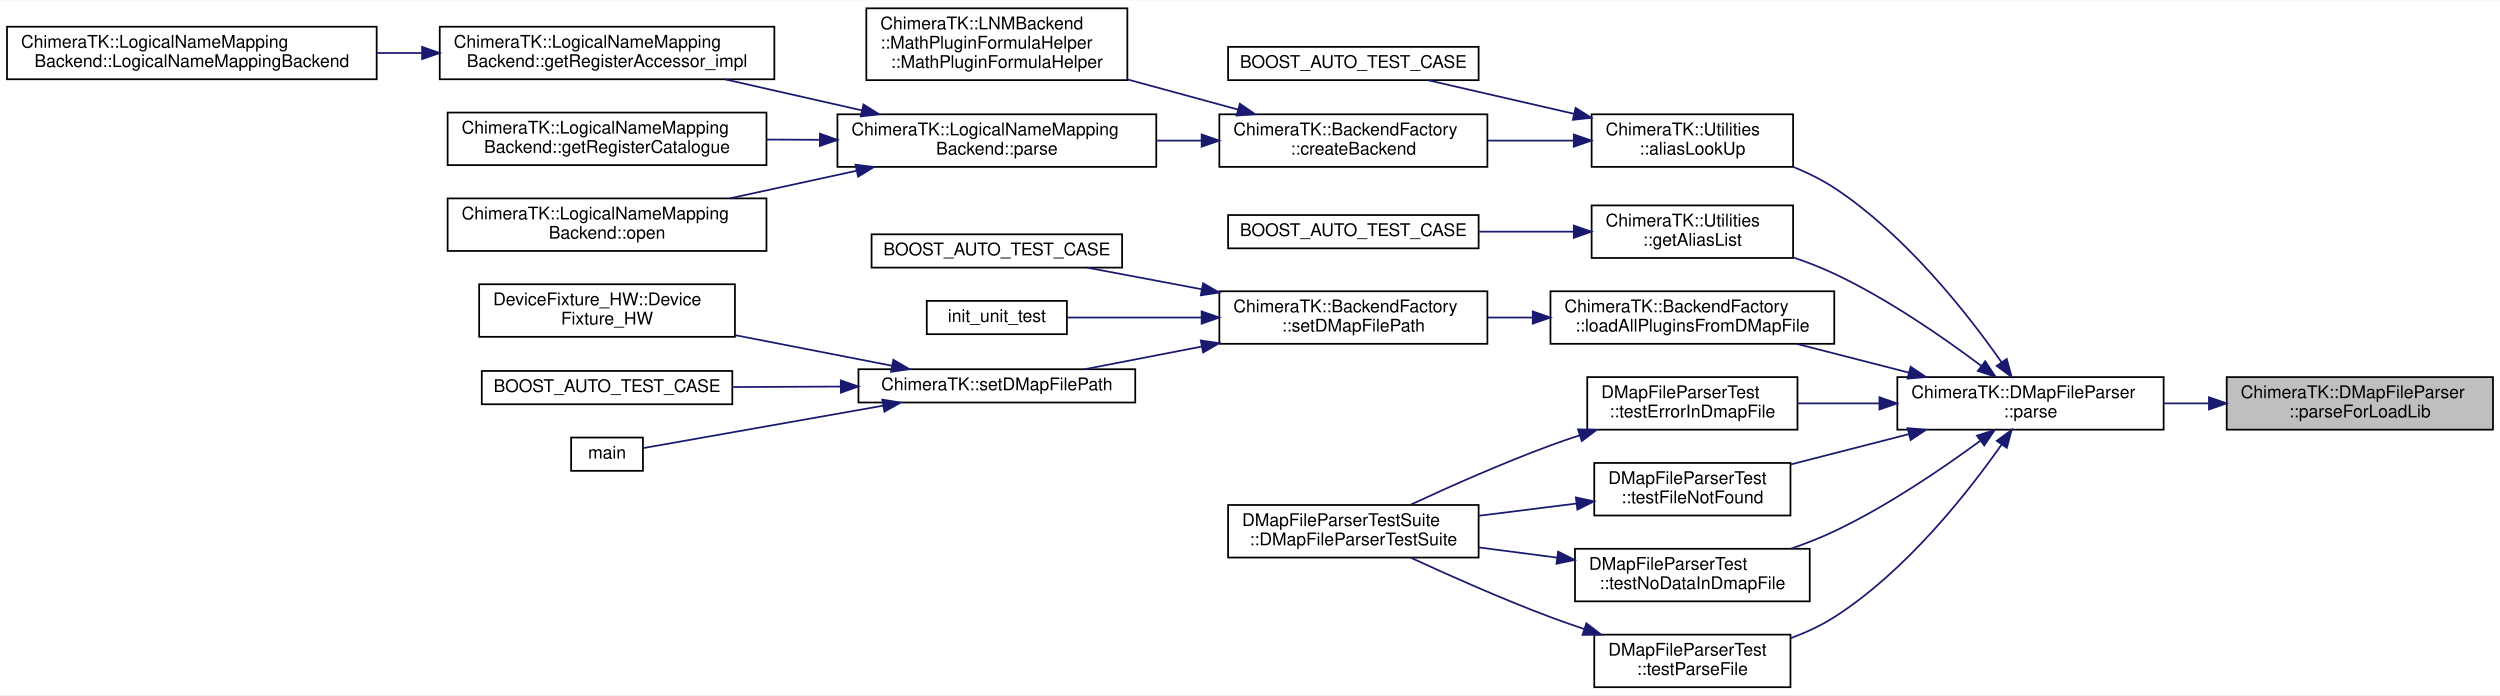
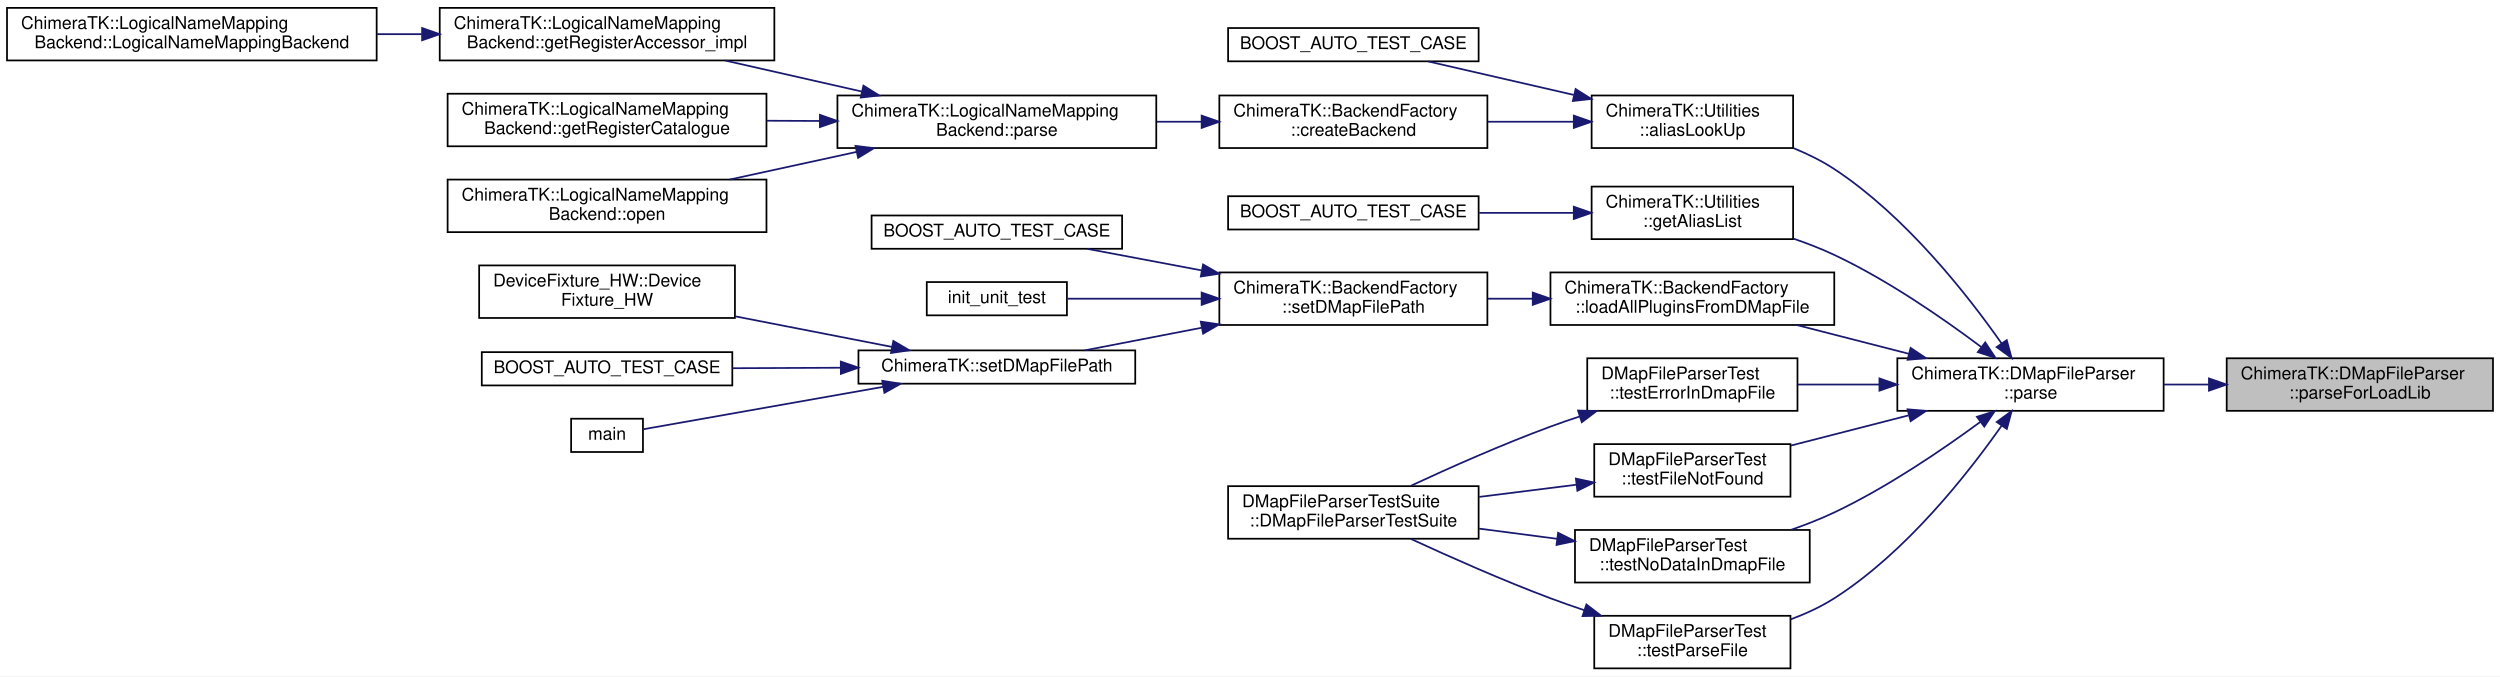
- <svg xmlns="http://www.w3.org/2000/svg" xmlns:xlink="http://www.w3.org/1999/xlink" width="1427pt" height="397pt" viewBox="0.00 0.00 1427.00 396.50">
-   <g id="graph0" class="graph" transform="scale(1 1) rotate(0) translate(4 392.5)">
-     <polygon fill="white" stroke="transparent" points="-4,4 -4,-392.5 1423,-392.5 1423,4 -4,4" />
+ <svg xmlns="http://www.w3.org/2000/svg" xmlns:xlink="http://www.w3.org/1999/xlink" width="1427pt" height="386pt" viewBox="0.00 0.00 1427.00 386.00">
+   <g id="graph0" class="graph" transform="scale(1 1) rotate(0) translate(4 382)">
+     <polygon fill="white" stroke="transparent" points="-4,4 -4,-382 1423,-382 1423,4 -4,4" />
    <g id="node1" class="node">
      <g id="a_node1">
        <a xlink:title=" ">
          <polygon fill="#bfbfbf" stroke="black" points="1267,-147.5 1267,-177.5 1419,-177.5 1419,-147.5 1267,-147.5" />
          <text text-anchor="start" x="1275" y="-165.5" font-family="Helvetica,sans-Serif" font-size="10.00">ChimeraTK::DMapFileParser</text>
          <text text-anchor="middle" x="1343" y="-154.5" font-family="Helvetica,sans-Serif" font-size="10.00">::parseForLoadLib</text>
        </a>
      </g>
    </g>
    <g id="node2" class="node">
      <g id="a_node2">
        <a xlink:href="class_chimera_t_k_1_1_d_map_file_parser.html#af5bc5f64b8e53e070862ac5e9992a412" target="_top" xlink:title="Performs parsing of specified DMAP file.">
          <polygon fill="white" stroke="black" points="1079,-147.5 1079,-177.5 1231,-177.5 1231,-147.5 1079,-147.5" />
          <text text-anchor="start" x="1087" y="-165.5" font-family="Helvetica,sans-Serif" font-size="10.00">ChimeraTK::DMapFileParser</text>
          <text text-anchor="middle" x="1155" y="-154.5" font-family="Helvetica,sans-Serif" font-size="10.00">::parse</text>
        </a>
      </g>
    </g>
    <g id="edge1" class="edge">
      <path fill="none" stroke="midnightblue" d="M1256.85,-162.5C1248.26,-162.5 1239.57,-162.5 1231.1,-162.5" />
      <polygon fill="midnightblue" stroke="midnightblue" points="1256.88,-166 1266.88,-162.5 1256.88,-159 1256.88,-166" />
    </g>
    <g id="node3" class="node">
      <g id="a_node3">
        <a xlink:href="namespace_chimera_t_k_1_1_utilities.html#a2eee1bba7066a6d441061840f63ccd6d" target="_top" xlink:title="Search for an alias in a given DMap file and return the DeviceInfo entry.">
          <polygon fill="white" stroke="black" points="904.5,-297.5 904.5,-327.5 1019.5,-327.5 1019.5,-297.5 904.5,-297.5" />
          <text text-anchor="start" x="912.5" y="-315.5" font-family="Helvetica,sans-Serif" font-size="10.00">ChimeraTK::Utilities</text>
          <text text-anchor="middle" x="962" y="-304.5" font-family="Helvetica,sans-Serif" font-size="10.00">::aliasLookUp</text>
        </a>
      </g>
    </g>
    <g id="edge2" class="edge">
      <path fill="none" stroke="midnightblue" d="M1138.55,-185.9C1119.26,-213.42 1083.79,-258.72 1043,-285.5 1035.89,-290.17 1027.9,-294.1 1019.79,-297.41" />
      <polygon fill="midnightblue" stroke="midnightblue" points="1141.45,-187.86 1144.23,-177.64 1135.68,-183.9 1141.45,-187.86" />
    </g>
-     <g id="node12" class="node">
-       <g id="a_node12">
+     <g id="node11" class="node">
+       <g id="a_node11">
        <a xlink:href="namespace_chimera_t_k_1_1_utilities.html#a25a0748d411f914029fd961f040bd2ee" target="_top" xlink:title="Returns the list of device aliases from the DMap file set using BackendFactory::setDMapFilePath.">
          <polygon fill="white" stroke="black" points="904.5,-245.5 904.5,-275.5 1019.5,-275.5 1019.5,-245.5 904.5,-245.5" />
          <text text-anchor="start" x="912.5" y="-263.5" font-family="Helvetica,sans-Serif" font-size="10.00">ChimeraTK::Utilities</text>
          <text text-anchor="middle" x="962" y="-252.5" font-family="Helvetica,sans-Serif" font-size="10.00">::getAliasList</text>
        </a>
      </g>
    </g>
-     <g id="edge11" class="edge">
+     <g id="edge10" class="edge">
      <path fill="none" stroke="midnightblue" d="M1126.93,-183.89C1105.25,-200.16 1073.53,-222.14 1043,-236.5 1035.65,-239.96 1027.69,-243.05 1019.74,-245.77" />
      <polygon fill="midnightblue" stroke="midnightblue" points="1129.17,-186.58 1135,-177.74 1124.93,-181.01 1129.17,-186.58" />
    </g>
-     <g id="node14" class="node">
-       <g id="a_node14">
+     <g id="node13" class="node">
+       <g id="a_node13">
        <a xlink:href="class_chimera_t_k_1_1_backend_factory.html#afb11ba2d5dbe02a49f8e99ff9e84ae54" target="_top" xlink:title="Load all shared libraries specified in the dmap file.">
          <polygon fill="white" stroke="black" points="881,-196.5 881,-226.5 1043,-226.5 1043,-196.5 881,-196.5" />
          <text text-anchor="start" x="889" y="-214.5" font-family="Helvetica,sans-Serif" font-size="10.00">ChimeraTK::BackendFactory</text>
          <text text-anchor="middle" x="962" y="-203.5" font-family="Helvetica,sans-Serif" font-size="10.00">::loadAllPluginsFromDMapFile</text>
        </a>
      </g>
    </g>
-     <g id="edge13" class="edge">
+     <g id="edge12" class="edge">
      <path fill="none" stroke="midnightblue" d="M1085.59,-180.05C1064.62,-185.43 1041.74,-191.3 1021.49,-196.49" />
      <polygon fill="midnightblue" stroke="midnightblue" points="1086.58,-183.41 1095.4,-177.53 1084.84,-176.63 1086.58,-183.41" />
    </g>
-     <g id="node22" class="node">
-       <g id="a_node22">
+     <g id="node21" class="node">
+       <g id="a_node21">
        <a xlink:href="class_d_map_file_parser_test.html#a598675f30fb39d7980ee2a039392a4f7" target="_top" xlink:title=" ">
          <polygon fill="white" stroke="black" points="902,-147.5 902,-177.5 1022,-177.5 1022,-147.5 902,-147.5" />
          <text text-anchor="start" x="910" y="-165.5" font-family="Helvetica,sans-Serif" font-size="10.00">DMapFileParserTest</text>
          <text text-anchor="middle" x="962" y="-154.5" font-family="Helvetica,sans-Serif" font-size="10.00">::testErrorInDmapFile</text>
        </a>
      </g>
    </g>
-     <g id="edge21" class="edge">
+     <g id="edge20" class="edge">
      <path fill="none" stroke="midnightblue" d="M1068.57,-162.5C1052.91,-162.5 1036.89,-162.5 1022.21,-162.5" />
      <polygon fill="midnightblue" stroke="midnightblue" points="1068.79,-166 1078.79,-162.5 1068.79,-159 1068.79,-166" />
    </g>
-     <g id="node24" class="node">
-       <g id="a_node24">
+     <g id="node23" class="node">
+       <g id="a_node23">
        <a xlink:href="class_d_map_file_parser_test.html#ad2e10d86a9e4d09b943897c0e921b844" target="_top" xlink:title=" ">
          <polygon fill="white" stroke="black" points="906,-98.5 906,-128.5 1018,-128.5 1018,-98.5 906,-98.5" />
          <text text-anchor="start" x="914" y="-116.5" font-family="Helvetica,sans-Serif" font-size="10.00">DMapFileParserTest</text>
          <text text-anchor="middle" x="962" y="-105.5" font-family="Helvetica,sans-Serif" font-size="10.00">::testFileNotFound</text>
        </a>
      </g>
    </g>
-     <g id="edge23" class="edge">
+     <g id="edge22" class="edge">
      <path fill="none" stroke="midnightblue" d="M1085.42,-144.91C1063.36,-139.25 1039.21,-133.05 1018.23,-127.67" />
      <polygon fill="midnightblue" stroke="midnightblue" points="1084.84,-148.37 1095.4,-147.47 1086.58,-141.59 1084.84,-148.37" />
    </g>
-     <g id="node25" class="node">
-       <g id="a_node25">
+     <g id="node24" class="node">
+       <g id="a_node24">
        <a xlink:href="class_d_map_file_parser_test.html#ae5c141f7c22c33d33cdaa6ccef4467c0" target="_top" xlink:title=" ">
          <polygon fill="white" stroke="black" points="895,-49.5 895,-79.5 1029,-79.5 1029,-49.5 895,-49.5" />
          <text text-anchor="start" x="903" y="-67.5" font-family="Helvetica,sans-Serif" font-size="10.00">DMapFileParserTest</text>
          <text text-anchor="middle" x="962" y="-56.5" font-family="Helvetica,sans-Serif" font-size="10.00">::testNoDataInDmapFile</text>
        </a>
      </g>
    </g>
-     <g id="edge25" class="edge">
+     <g id="edge24" class="edge">
      <path fill="none" stroke="midnightblue" d="M1126.44,-141.23C1104.73,-125.27 1073.18,-103.79 1043,-89.5 1035.24,-85.83 1026.81,-82.52 1018.43,-79.6" />
      <polygon fill="midnightblue" stroke="midnightblue" points="1124.43,-144.1 1134.54,-147.27 1128.61,-138.48 1124.43,-144.1" />
    </g>
-     <g id="node26" class="node">
-       <g id="a_node26">
+     <g id="node25" class="node">
+       <g id="a_node25">
        <a xlink:href="class_d_map_file_parser_test.html#ad2445cc1b8244fc71c7b78511e213d70" target="_top" xlink:title=" ">
          <polygon fill="white" stroke="black" points="906,-0.5 906,-30.5 1018,-30.5 1018,-0.5 906,-0.5" />
          <text text-anchor="start" x="914" y="-18.5" font-family="Helvetica,sans-Serif" font-size="10.00">DMapFileParserTest</text>
          <text text-anchor="middle" x="962" y="-7.5" font-family="Helvetica,sans-Serif" font-size="10.00">::testParseFile</text>
        </a>
      </g>
    </g>
-     <g id="edge27" class="edge">
+     <g id="edge26" class="edge">
      <path fill="none" stroke="midnightblue" d="M1138.61,-139.13C1119.37,-111.7 1083.96,-66.62 1043,-40.5 1035.39,-35.65 1026.78,-31.68 1018.09,-28.45" />
      <polygon fill="midnightblue" stroke="midnightblue" points="1135.73,-141.12 1144.27,-147.38 1141.49,-137.15 1135.73,-141.12" />
    </g>
    <g id="node4" class="node">
      <g id="a_node4">
        <a xlink:href="test_utilities_8cpp.html#a7b167ccc126dfcc16cdb7ea11839354e" target="_top" xlink:title=" ">
          <polygon fill="white" stroke="black" points="697,-347 697,-366 840,-366 840,-347 697,-347" />
          <text text-anchor="middle" x="768.5" y="-354" font-family="Helvetica,sans-Serif" font-size="10.00">BOOST_AUTO_TEST_CASE</text>
        </a>
      </g>
    </g>
    <g id="edge3" class="edge">
      <path fill="none" stroke="midnightblue" d="M894.31,-327.82C866.66,-334.18 835.43,-341.35 811.13,-346.94" />
      <polygon fill="midnightblue" stroke="midnightblue" points="895.36,-331.17 904.32,-325.52 893.79,-324.35 895.36,-331.17" />
    </g>
    <g id="node5" class="node">
      <g id="a_node5">
        <a xlink:href="class_chimera_t_k_1_1_backend_factory.html#ad2017075822ef3e7c59224d5f17b3f52" target="_top" xlink:title="Create a new backend and return the instance as a shared pointer.">
          <polygon fill="white" stroke="black" points="692,-297.5 692,-327.5 845,-327.5 845,-297.5 692,-297.5" />
          <text text-anchor="start" x="700" y="-315.5" font-family="Helvetica,sans-Serif" font-size="10.00">ChimeraTK::BackendFactory</text>
          <text text-anchor="middle" x="768.5" y="-304.5" font-family="Helvetica,sans-Serif" font-size="10.00">::createBackend</text>
        </a>
      </g>
    </g>
    <g id="edge4" class="edge">
      <path fill="none" stroke="midnightblue" d="M894.13,-312.5C878.32,-312.5 861.37,-312.5 845.21,-312.5" />
      <polygon fill="midnightblue" stroke="midnightblue" points="894.32,-316 904.32,-312.5 894.32,-309 894.32,-316" />
    </g>
    <g id="node6" class="node">
      <g id="a_node6">
-         <a xlink:href="struct_chimera_t_k_1_1_l_n_m_backend_1_1_math_plugin_formula_helper.html#adf0918468a7cd4685bf7453098e3fa81" target="_top" xlink:title=" ">
-           <polygon fill="white" stroke="black" points="490.5,-347 490.5,-388 639.5,-388 639.5,-347 490.5,-347" />
-           <text text-anchor="start" x="498.5" y="-376" font-family="Helvetica,sans-Serif" font-size="10.00">ChimeraTK::LNMBackend</text>
-           <text text-anchor="start" x="498.5" y="-365" font-family="Helvetica,sans-Serif" font-size="10.00">::MathPluginFormulaHelper</text>
-           <text text-anchor="middle" x="565" y="-354" font-family="Helvetica,sans-Serif" font-size="10.00">::MathPluginFormulaHelper</text>
-         </a>
-       </g>
-     </g>
-     <g id="edge5" class="edge">
-       <path fill="none" stroke="midnightblue" d="M702.74,-330.18C682.59,-335.68 660.22,-341.78 639.51,-347.43" />
-       <polygon fill="midnightblue" stroke="midnightblue" points="703.71,-333.54 712.44,-327.53 701.87,-326.79 703.71,-333.54" />
-     </g>
-     <g id="node7" class="node">
-       <g id="a_node7">
        <a xlink:href="class_chimera_t_k_1_1_logical_name_mapping_backend.html#a6b020ac5ae848f98a0220c858d7808e7" target="_top" xlink:title="parse the logical map file, if not yet done">
          <polygon fill="white" stroke="black" points="474,-297.5 474,-327.5 656,-327.5 656,-297.5 474,-297.5" />
          <text text-anchor="start" x="482" y="-315.5" font-family="Helvetica,sans-Serif" font-size="10.00">ChimeraTK::LogicalNameMapping</text>
          <text text-anchor="middle" x="565" y="-304.5" font-family="Helvetica,sans-Serif" font-size="10.00">Backend::parse</text>
        </a>
      </g>
    </g>
-     <g id="edge6" class="edge">
+     <g id="edge5" class="edge">
      <path fill="none" stroke="midnightblue" d="M681.72,-312.5C673.31,-312.5 664.75,-312.5 656.3,-312.5" />
      <polygon fill="midnightblue" stroke="midnightblue" points="681.9,-316 691.9,-312.5 681.9,-309 681.9,-316" />
    </g>
-     <g id="node8" class="node">
-       <g id="a_node8">
+     <g id="node7" class="node">
+       <g id="a_node7">
        <a xlink:href="class_chimera_t_k_1_1_logical_name_mapping_backend.html#a98f6b271e1d6f1ec80f325e7b59af804" target="_top" xlink:title=" ">
          <polygon fill="white" stroke="black" points="247,-347.5 247,-377.5 438,-377.5 438,-347.5 247,-347.5" />
          <text text-anchor="start" x="255" y="-365.5" font-family="Helvetica,sans-Serif" font-size="10.00">ChimeraTK::LogicalNameMapping</text>
          <text text-anchor="middle" x="342.5" y="-354.5" font-family="Helvetica,sans-Serif" font-size="10.00">Backend::getRegisterAccessor_impl</text>
        </a>
      </g>
    </g>
-     <g id="edge7" class="edge">
+     <g id="edge6" class="edge">
      <path fill="none" stroke="midnightblue" d="M487.91,-329.75C462.56,-335.5 434.55,-341.85 409.99,-347.42" />
      <polygon fill="midnightblue" stroke="midnightblue" points="488.86,-333.13 497.84,-327.5 487.32,-326.3 488.86,-333.13" />
    </g>
-     <g id="node10" class="node">
-       <g id="a_node10">
+     <g id="node9" class="node">
+       <g id="a_node9">
        <a xlink:href="class_chimera_t_k_1_1_logical_name_mapping_backend.html#a72f1bf37a09e7c088658d00ed8b83ac8" target="_top" xlink:title="Return the register catalogue with detailed information on all registers.">
          <polygon fill="white" stroke="black" points="251.5,-298.5 251.5,-328.5 433.5,-328.5 433.5,-298.5 251.5,-298.5" />
          <text text-anchor="start" x="259.5" y="-316.5" font-family="Helvetica,sans-Serif" font-size="10.00">ChimeraTK::LogicalNameMapping</text>
          <text text-anchor="middle" x="342.5" y="-305.5" font-family="Helvetica,sans-Serif" font-size="10.00">Backend::getRegisterCatalogue</text>
        </a>
      </g>
    </g>
-     <g id="edge9" class="edge">
+     <g id="edge8" class="edge">
      <path fill="none" stroke="midnightblue" d="M463.93,-312.95C453.81,-313 443.58,-313.05 433.57,-313.09" />
      <polygon fill="midnightblue" stroke="midnightblue" points="464.01,-316.45 474,-312.91 463.98,-309.45 464.01,-316.45" />
    </g>
-     <g id="node11" class="node">
-       <g id="a_node11">
+     <g id="node10" class="node">
+       <g id="a_node10">
        <a xlink:href="class_chimera_t_k_1_1_logical_name_mapping_backend.html#aa62cb97e2a5de85ae6151410b78f0ec6" target="_top" xlink:title="Open the device.">
          <polygon fill="white" stroke="black" points="251.5,-249.5 251.5,-279.5 433.5,-279.5 433.5,-249.5 251.5,-249.5" />
          <text text-anchor="start" x="259.5" y="-267.5" font-family="Helvetica,sans-Serif" font-size="10.00">ChimeraTK::LogicalNameMapping</text>
          <text text-anchor="middle" x="342.5" y="-256.5" font-family="Helvetica,sans-Serif" font-size="10.00">Backend::open</text>
        </a>
      </g>
    </g>
-     <g id="edge10" class="edge">
+     <g id="edge9" class="edge">
      <path fill="none" stroke="midnightblue" d="M484.83,-295.27C461.15,-290.11 435.38,-284.5 412.42,-279.5" />
      <polygon fill="midnightblue" stroke="midnightblue" points="484.32,-298.74 494.84,-297.44 485.81,-291.9 484.32,-298.74" />
    </g>
-     <g id="node9" class="node">
-       <g id="a_node9">
+     <g id="node8" class="node">
+       <g id="a_node8">
        <a xlink:href="class_chimera_t_k_1_1_logical_name_mapping_backend.html#a7d3c15281246ec70a9977004d4fb02c3" target="_top" xlink:title=" ">
          <polygon fill="white" stroke="black" points="0,-347.5 0,-377.5 211,-377.5 211,-347.5 0,-347.5" />
          <text text-anchor="start" x="8" y="-365.5" font-family="Helvetica,sans-Serif" font-size="10.00">ChimeraTK::LogicalNameMapping</text>
          <text text-anchor="middle" x="105.5" y="-354.5" font-family="Helvetica,sans-Serif" font-size="10.00">Backend::LogicalNameMappingBackend</text>
        </a>
      </g>
    </g>
-     <g id="edge8" class="edge">
+     <g id="edge7" class="edge">
      <path fill="none" stroke="midnightblue" d="M236.69,-362.5C228.25,-362.5 219.71,-362.5 211.27,-362.5" />
      <polygon fill="midnightblue" stroke="midnightblue" points="236.93,-366 246.93,-362.5 236.93,-359 236.93,-366" />
    </g>
-     <g id="node13" class="node">
-       <g id="a_node13">
+     <g id="node12" class="node">
+       <g id="a_node12">
        <a xlink:href="test_utilities_8cpp.html#a0b5be493b7aedc390f30eec5f5e687c7" target="_top" xlink:title=" ">
          <polygon fill="white" stroke="black" points="697,-251 697,-270 840,-270 840,-251 697,-251" />
          <text text-anchor="middle" x="768.5" y="-258" font-family="Helvetica,sans-Serif" font-size="10.00">BOOST_AUTO_TEST_CASE</text>
        </a>
      </g>
    </g>
-     <g id="edge12" class="edge">
+     <g id="edge11" class="edge">
      <path fill="none" stroke="midnightblue" d="M894.24,-260.5C876.8,-260.5 857.95,-260.5 840.31,-260.5" />
      <polygon fill="midnightblue" stroke="midnightblue" points="894.32,-264 904.32,-260.5 894.32,-257 894.32,-264" />
    </g>
-     <g id="node15" class="node">
-       <g id="a_node15">
+     <g id="node14" class="node">
+       <g id="a_node14">
        <a xlink:href="class_chimera_t_k_1_1_backend_factory.html#a7348fb0d34d8737df3fa4f396fc5163d" target="_top" xlink:title="This function sets the _DMapFilePath.">
          <polygon fill="white" stroke="black" points="692,-196.5 692,-226.5 845,-226.5 845,-196.5 692,-196.5" />
          <text text-anchor="start" x="700" y="-214.5" font-family="Helvetica,sans-Serif" font-size="10.00">ChimeraTK::BackendFactory</text>
          <text text-anchor="middle" x="768.5" y="-203.5" font-family="Helvetica,sans-Serif" font-size="10.00">::setDMapFilePath</text>
        </a>
      </g>
    </g>
-     <g id="edge14" class="edge">
+     <g id="edge13" class="edge">
      <path fill="none" stroke="midnightblue" d="M870.89,-211.5C862.33,-211.5 853.71,-211.5 845.3,-211.5" />
      <polygon fill="midnightblue" stroke="midnightblue" points="870.9,-215 880.9,-211.5 870.9,-208 870.9,-215" />
    </g>
-     <g id="node16" class="node">
-       <g id="a_node16">
+     <g id="node15" class="node">
+       <g id="a_node15">
        <a xlink:href="test_device_8cpp.html#ab83892089340958763d777921ead7687" target="_top" xlink:title=" ">
          <polygon fill="white" stroke="black" points="493.5,-240 493.5,-259 636.5,-259 636.5,-240 493.5,-240" />
          <text text-anchor="middle" x="565" y="-247" font-family="Helvetica,sans-Serif" font-size="10.00">BOOST_AUTO_TEST_CASE</text>
        </a>
      </g>
    </g>
-     <g id="edge15" class="edge">
+     <g id="edge14" class="edge">
      <path fill="none" stroke="midnightblue" d="M681.78,-227.67C659.58,-231.85 636.39,-236.23 616.64,-239.95" />
      <polygon fill="midnightblue" stroke="midnightblue" points="682.72,-231.05 691.9,-225.76 681.42,-224.17 682.72,-231.05" />
    </g>
-     <g id="node17" class="node">
-       <g id="a_node17">
+     <g id="node16" class="node">
+       <g id="a_node16">
        <a xlink:href="test_rebot_backend_8cpp.html#a19823c5af9fff4070c144dacf022bf94" target="_top" xlink:title=" ">
          <polygon fill="white" stroke="black" points="525,-202 525,-221 605,-221 605,-202 525,-202" />
          <text text-anchor="middle" x="565" y="-209" font-family="Helvetica,sans-Serif" font-size="10.00">init_unit_test</text>
        </a>
      </g>
    </g>
-     <g id="edge16" class="edge">
+     <g id="edge15" class="edge">
      <path fill="none" stroke="midnightblue" d="M681.77,-211.5C655.14,-211.5 627.07,-211.5 605.25,-211.5" />
      <polygon fill="midnightblue" stroke="midnightblue" points="681.9,-215 691.9,-211.5 681.9,-208 681.9,-215" />
    </g>
-     <g id="node18" class="node">
-       <g id="a_node18">
+     <g id="node17" class="node">
+       <g id="a_node17">
        <a xlink:href="namespace_chimera_t_k.html#ac081e51ebc9ef4fe64b469290d39b7a2" target="_top" xlink:title="Set the location of the dmap file.">
          <polygon fill="white" stroke="black" points="486,-163 486,-182 644,-182 644,-163 486,-163" />
          <text text-anchor="middle" x="565" y="-170" font-family="Helvetica,sans-Serif" font-size="10.00">ChimeraTK::setDMapFilePath</text>
        </a>
      </g>
    </g>
-     <g id="edge17" class="edge">
+     <g id="edge16" class="edge">
      <path fill="none" stroke="midnightblue" d="M681.86,-194.92C659.07,-190.51 635.22,-185.9 615.13,-182.01" />
      <polygon fill="midnightblue" stroke="midnightblue" points="681.41,-198.4 691.9,-196.87 682.74,-191.53 681.41,-198.4" />
    </g>
-     <g id="node19" class="node">
-       <g id="a_node19">
+     <g id="node18" class="node">
+       <g id="a_node18">
        <a xlink:href="struct_device_fixture___h_w.html#a5e99416168f4d9590882eb4fccf6f333" target="_top" xlink:title=" ">
          <polygon fill="white" stroke="black" points="269.5,-200.5 269.5,-230.5 415.5,-230.5 415.5,-200.5 269.5,-200.5" />
          <text text-anchor="start" x="277.5" y="-218.5" font-family="Helvetica,sans-Serif" font-size="10.00">DeviceFixture_HW::Device</text>
          <text text-anchor="middle" x="342.5" y="-207.5" font-family="Helvetica,sans-Serif" font-size="10.00">Fixture_HW</text>
        </a>
      </g>
    </g>
-     <g id="edge18" class="edge">
+     <g id="edge17" class="edge">
      <path fill="none" stroke="midnightblue" d="M505.2,-183.97C477.72,-189.33 444.74,-195.76 415.75,-201.41" />
      <polygon fill="midnightblue" stroke="midnightblue" points="505.92,-187.39 515.06,-182.04 504.58,-180.52 505.92,-187.39" />
    </g>
-     <g id="node20" class="node">
-       <g id="a_node20">
+     <g id="node19" class="node">
+       <g id="a_node19">
        <a xlink:href="test_backend_factory_8cpp.html#a9f15aa63cc160538eda9419543a94d60" target="_top" xlink:title=" ">
          <polygon fill="white" stroke="black" points="271,-162 271,-181 414,-181 414,-162 271,-162" />
          <text text-anchor="middle" x="342.5" y="-169" font-family="Helvetica,sans-Serif" font-size="10.00">BOOST_AUTO_TEST_CASE</text>
        </a>
      </g>
    </g>
-     <g id="edge19" class="edge">
+     <g id="edge18" class="edge">
      <path fill="none" stroke="midnightblue" d="M475.68,-172.1C455.21,-172.01 433.69,-171.91 414.09,-171.82" />
      <polygon fill="midnightblue" stroke="midnightblue" points="475.93,-175.6 485.95,-172.15 475.97,-168.6 475.93,-175.6" />
    </g>
-     <g id="node21" class="node">
-       <g id="a_node21">
+     <g id="node20" class="node">
+       <g id="a_node20">
        <a xlink:href="accessor1_d_8cpp.html#ae66f6b31b5ad750f1fe042a706a4e3d4" target="_top" xlink:title=" ">
          <polygon fill="white" stroke="black" points="322,-124 322,-143 363,-143 363,-124 322,-124" />
          <text text-anchor="middle" x="342.5" y="-131" font-family="Helvetica,sans-Serif" font-size="10.00">main</text>
        </a>
      </g>
    </g>
-     <g id="edge20" class="edge">
+     <g id="edge19" class="edge">
      <path fill="none" stroke="midnightblue" d="M500.06,-161.19C453.55,-152.96 393.6,-142.36 363.15,-136.98" />
      <polygon fill="midnightblue" stroke="midnightblue" points="499.6,-164.66 510.06,-162.96 500.82,-157.77 499.6,-164.66" />
    </g>
-     <g id="node23" class="node">
-       <g id="a_node23">
+     <g id="node22" class="node">
+       <g id="a_node22">
        <a xlink:href="class_d_map_file_parser_test_suite.html#a0e28986d4837eca18c86797318d14d41" target="_top" xlink:title=" ">
          <polygon fill="white" stroke="black" points="697,-74.5 697,-104.5 840,-104.5 840,-74.5 697,-74.5" />
          <text text-anchor="start" x="705" y="-92.5" font-family="Helvetica,sans-Serif" font-size="10.00">DMapFileParserTestSuite</text>
          <text text-anchor="middle" x="768.5" y="-81.5" font-family="Helvetica,sans-Serif" font-size="10.00">::DMapFileParserTestSuite</text>
        </a>
      </g>
    </g>
-     <g id="edge22" class="edge">
+     <g id="edge21" class="edge">
      <path fill="none" stroke="midnightblue" d="M897.75,-144.31C892.06,-142.44 886.4,-140.49 881,-138.5 853.62,-128.42 823.36,-114.97 801.28,-104.71" />
      <polygon fill="midnightblue" stroke="midnightblue" points="896.75,-147.67 907.34,-147.39 898.89,-141 896.75,-147.67" />
    </g>
-     <g id="edge24" class="edge">
+     <g id="edge23" class="edge">
      <path fill="none" stroke="midnightblue" d="M895.58,-105.3C877.77,-103.07 858.4,-100.64 840.31,-98.37" />
      <polygon fill="midnightblue" stroke="midnightblue" points="895.51,-108.82 905.87,-106.59 896.38,-101.87 895.51,-108.82" />
    </g>
-     <g id="edge26" class="edge">
+     <g id="edge25" class="edge">
      <path fill="none" stroke="midnightblue" d="M884.78,-74.45C870.09,-76.37 854.75,-78.37 840.25,-80.26" />
      <polygon fill="midnightblue" stroke="midnightblue" points="885.37,-77.9 894.83,-73.14 884.46,-70.96 885.37,-77.9" />
    </g>
-     <g id="edge28" class="edge">
+     <g id="edge27" class="edge">
      <path fill="none" stroke="midnightblue" d="M900.34,-33.67C893.78,-35.87 887.23,-38.17 881,-40.5 853.68,-50.74 823.41,-64.18 801.31,-74.39" />
      <polygon fill="midnightblue" stroke="midnightblue" points="901.52,-36.97 909.93,-30.53 899.33,-30.32 901.52,-36.97" />
    </g>
  </g>
</svg>
